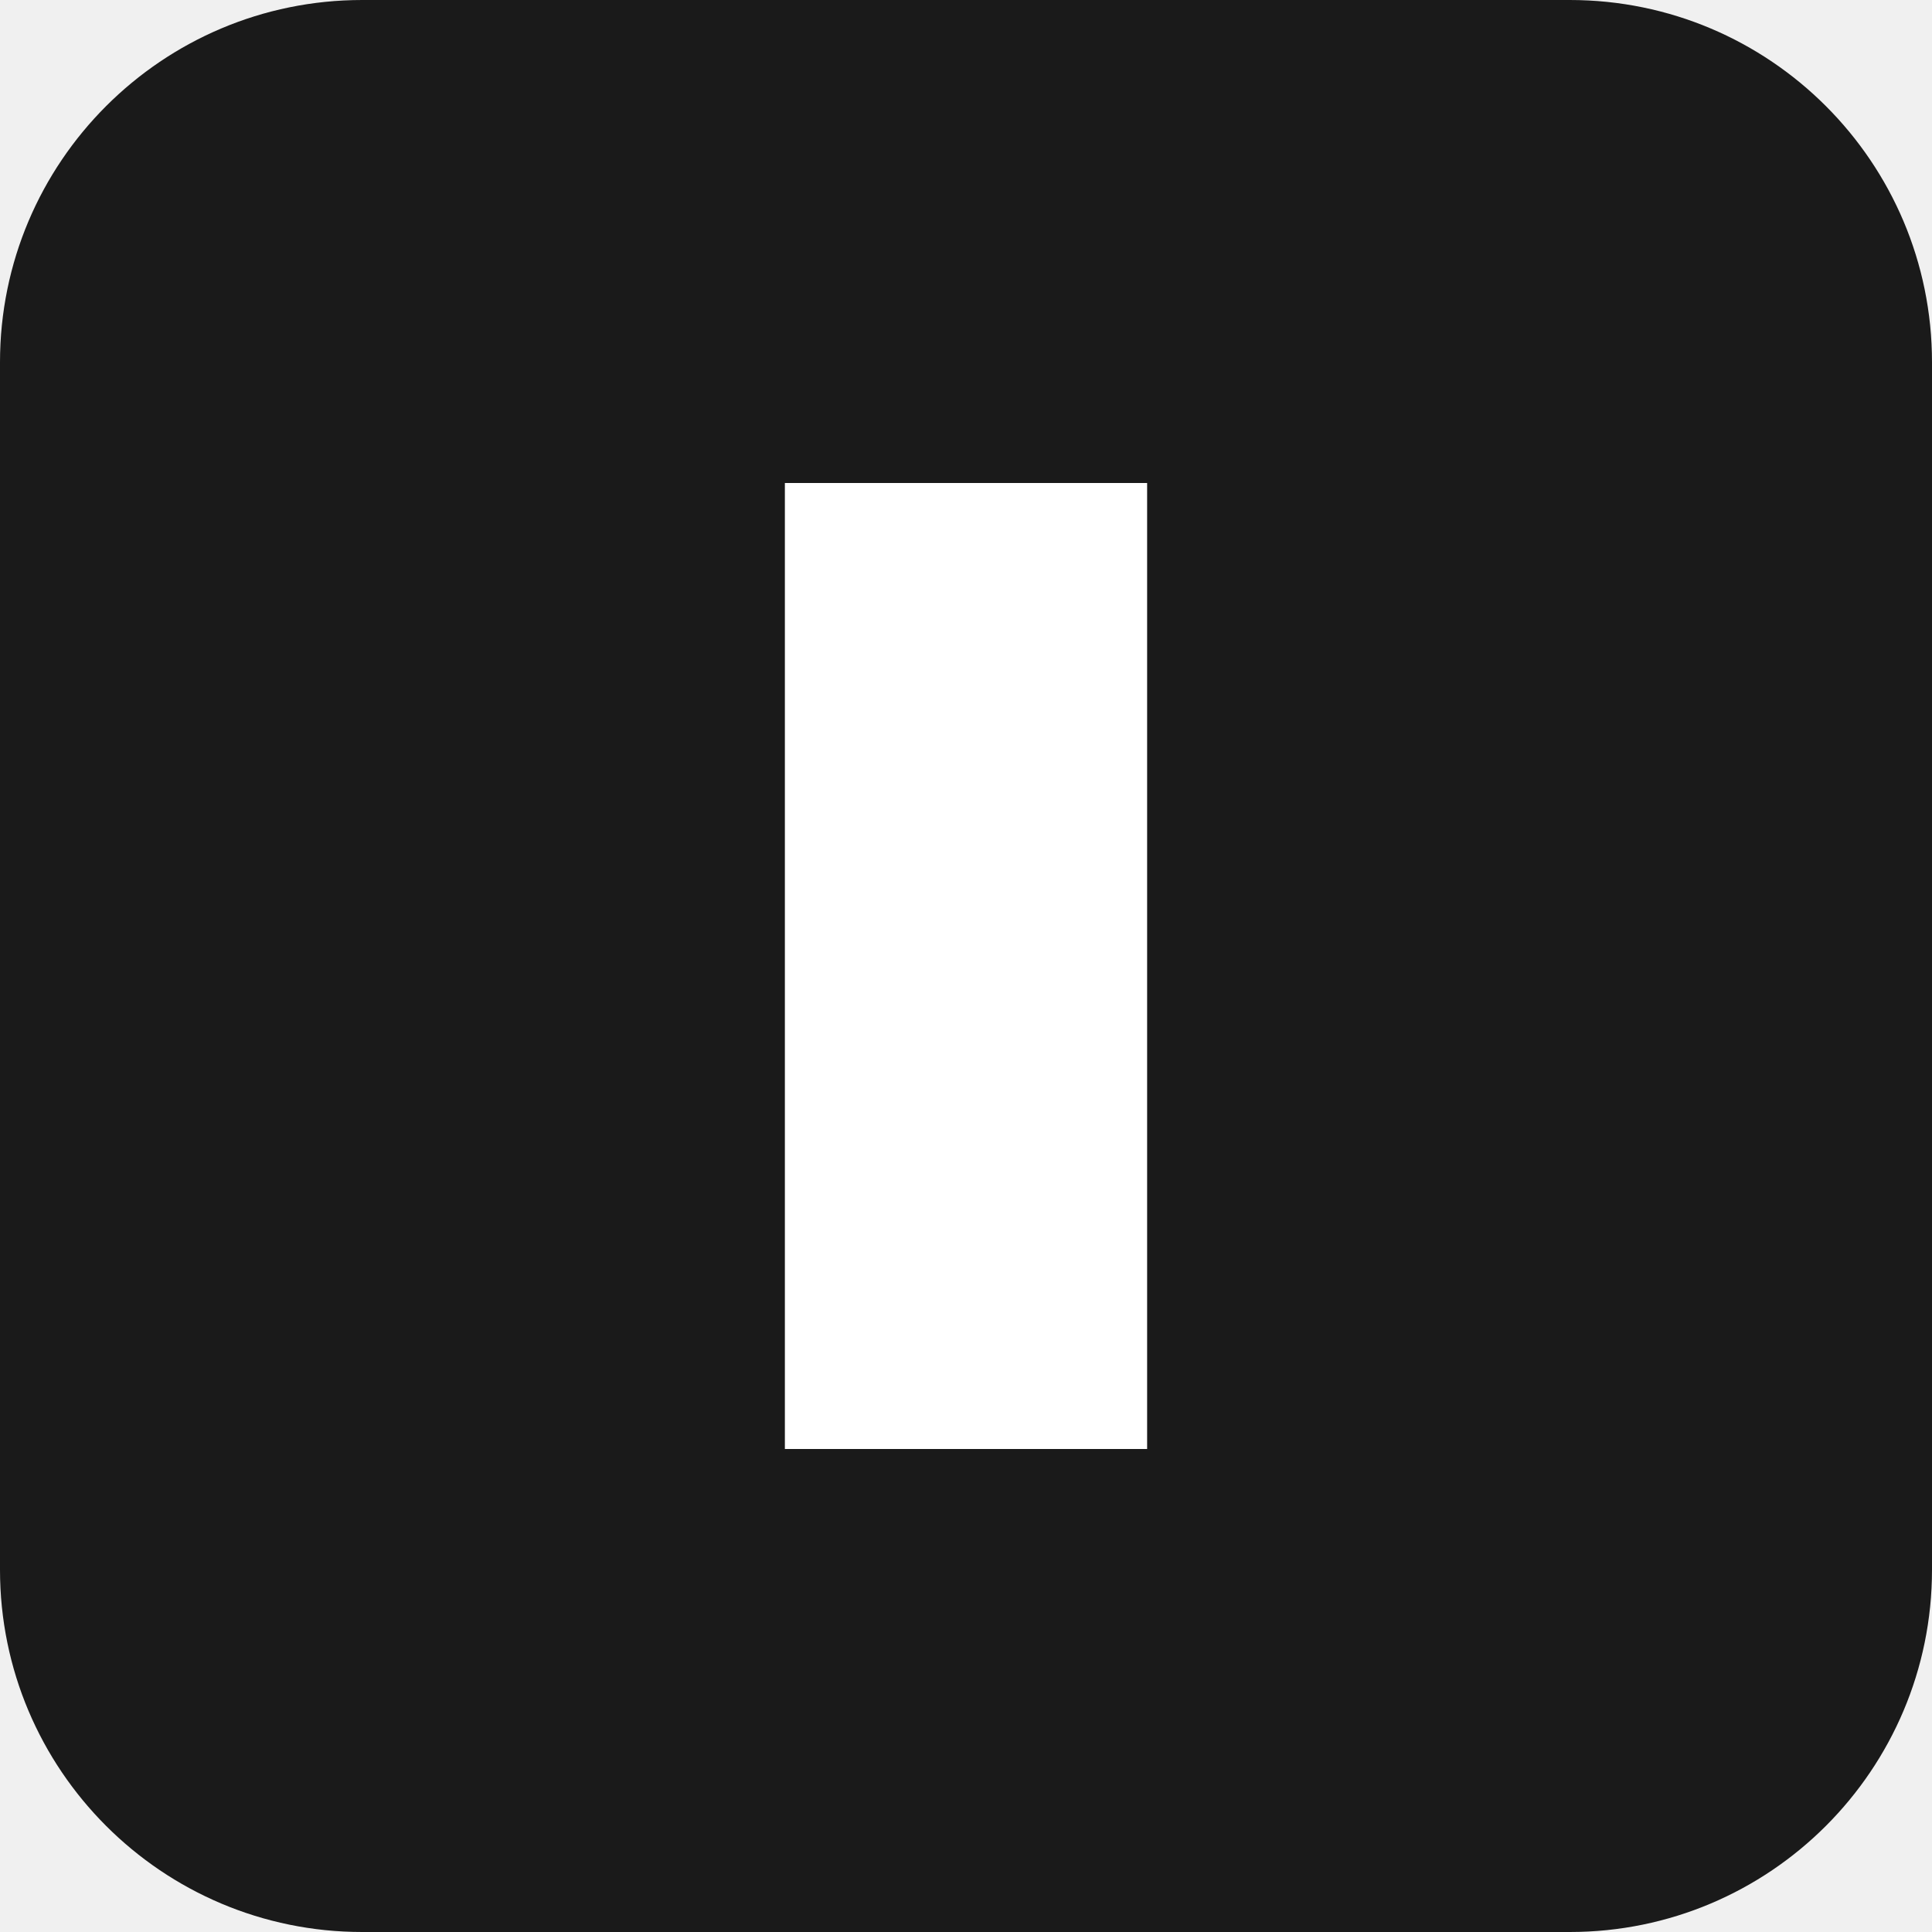
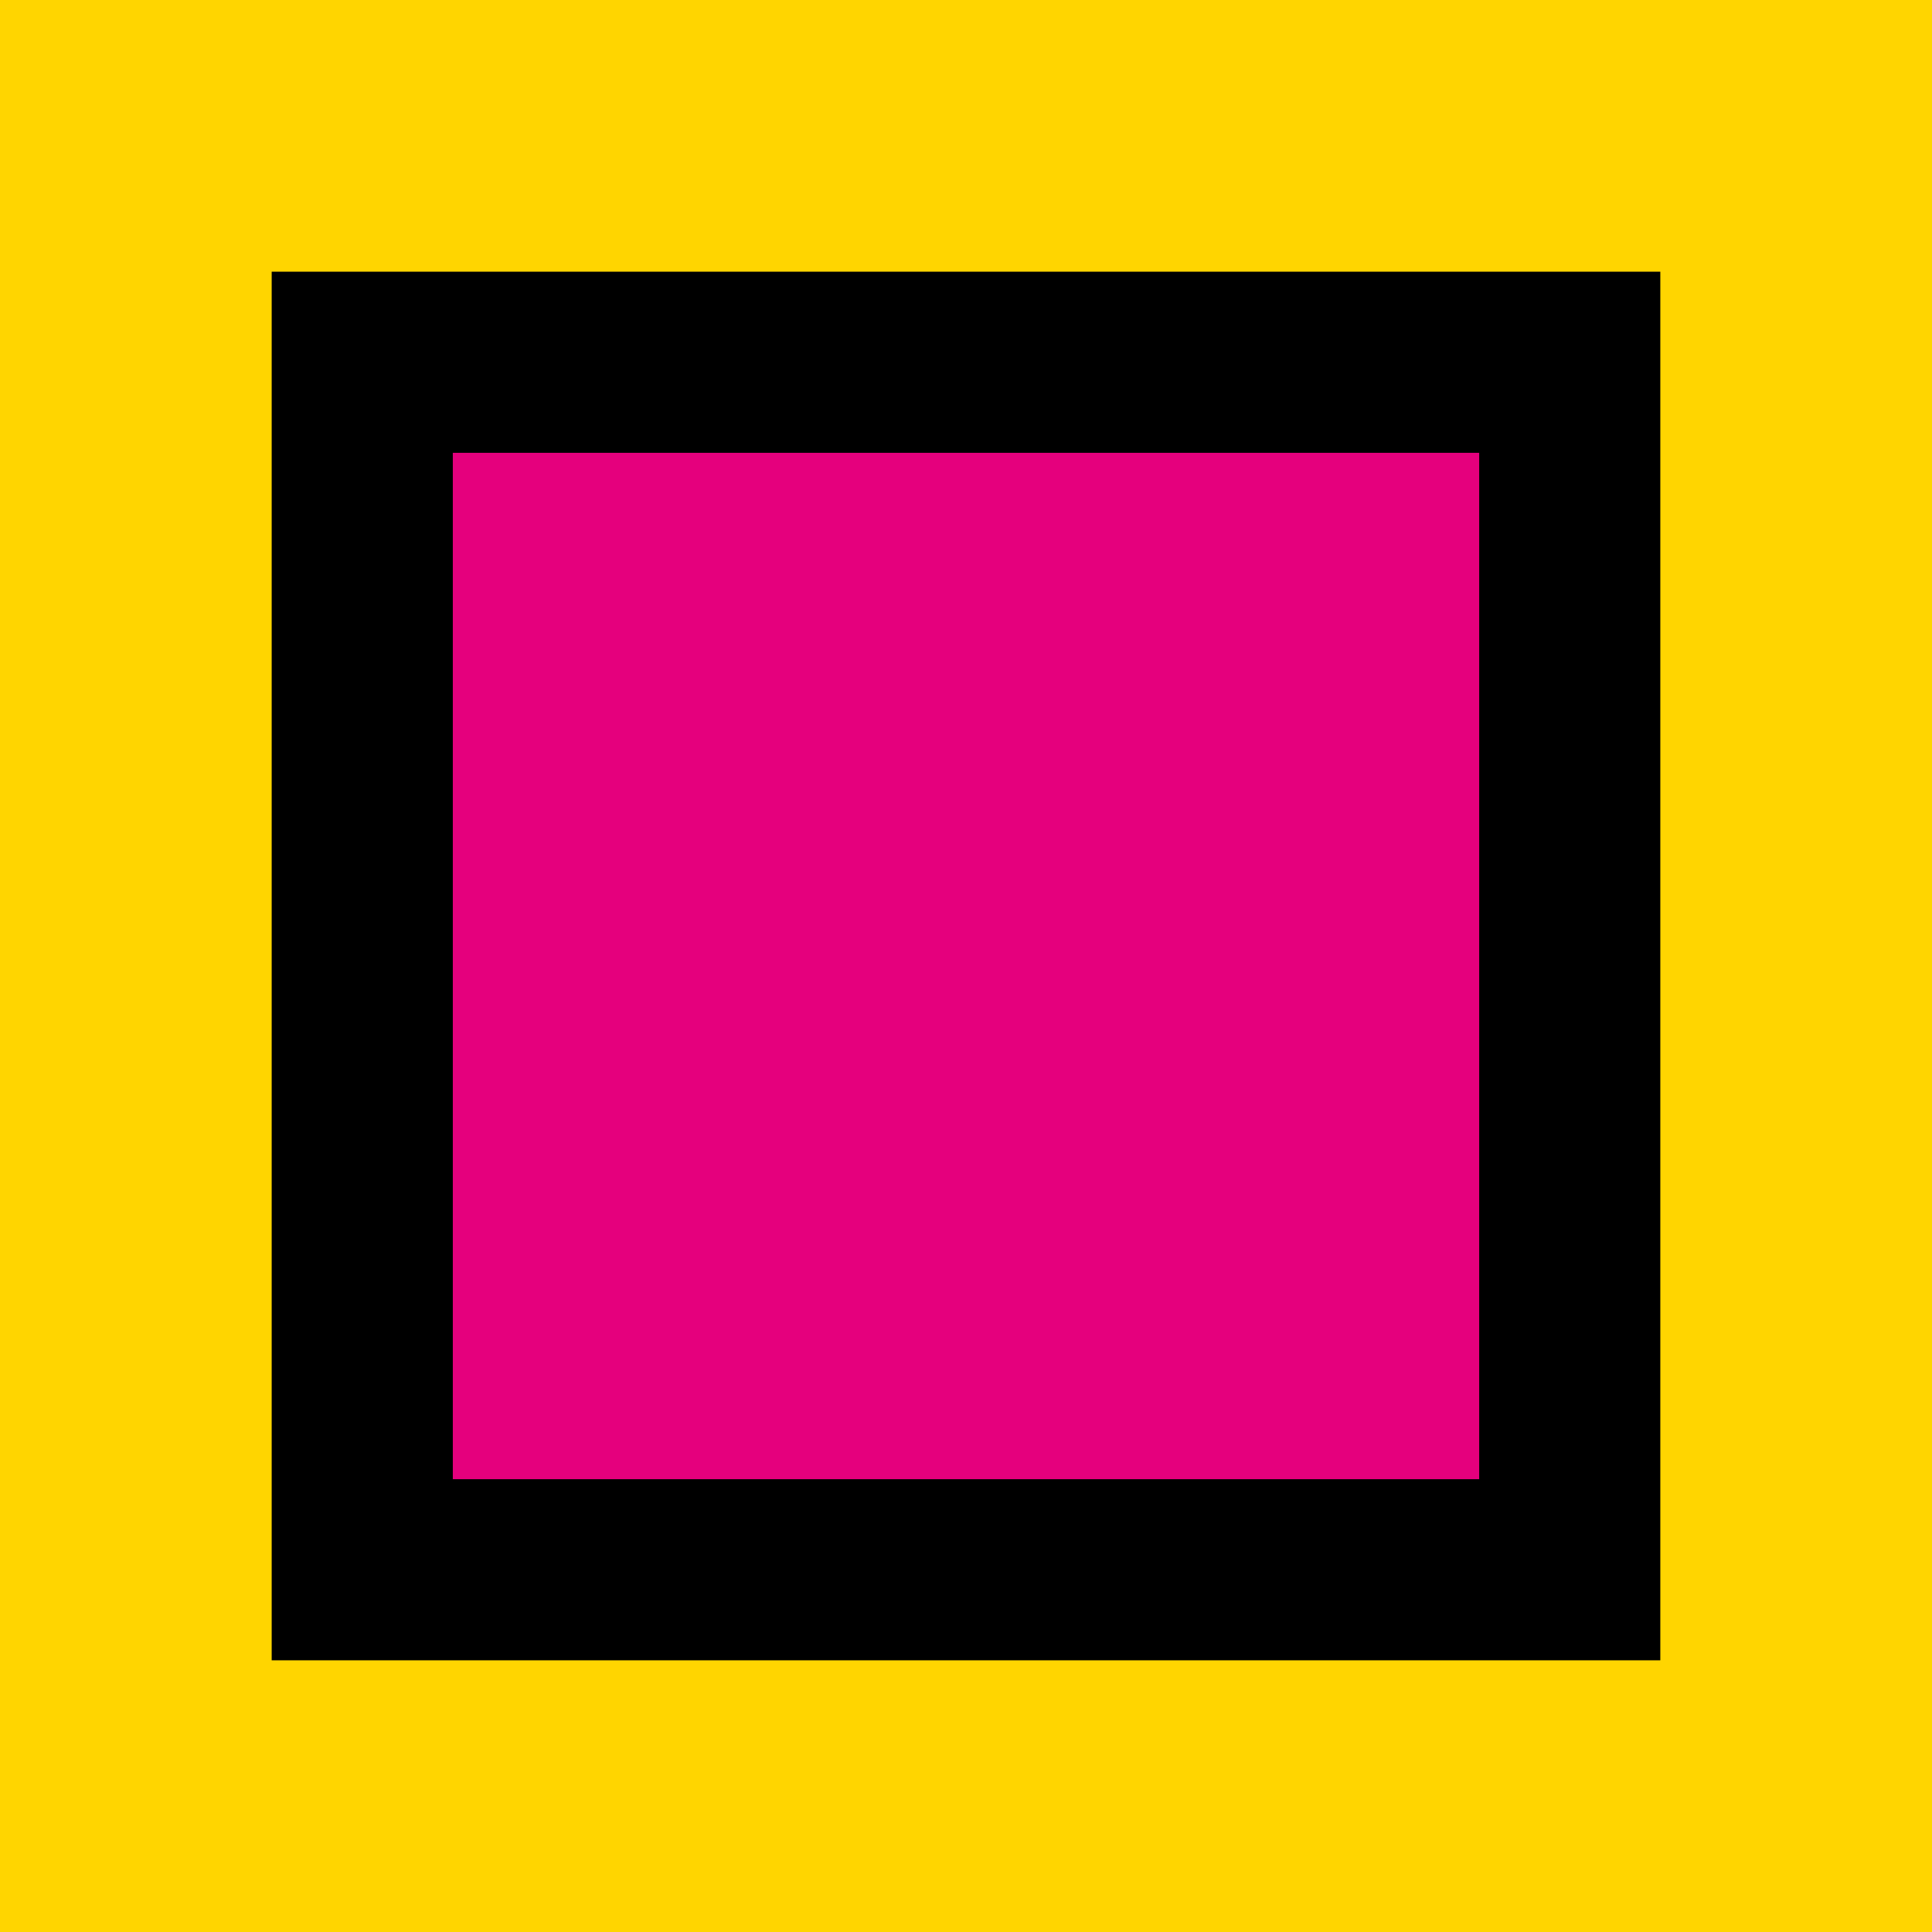
<svg xmlns="http://www.w3.org/2000/svg" viewBox="0 0 32 32">
-   <rect width="32" height="32" rx="6" fill="#1a1a1a" />
-   <rect x="13" y="8" width="6" height="16" fill="#ffffff" />
+   <rect width="32" height="32" fill="#ffd500" />
+   <rect x="6" y="6" width="20" height="20" fill="#e5007d" stroke="#000" stroke-width="3" />
</svg>
